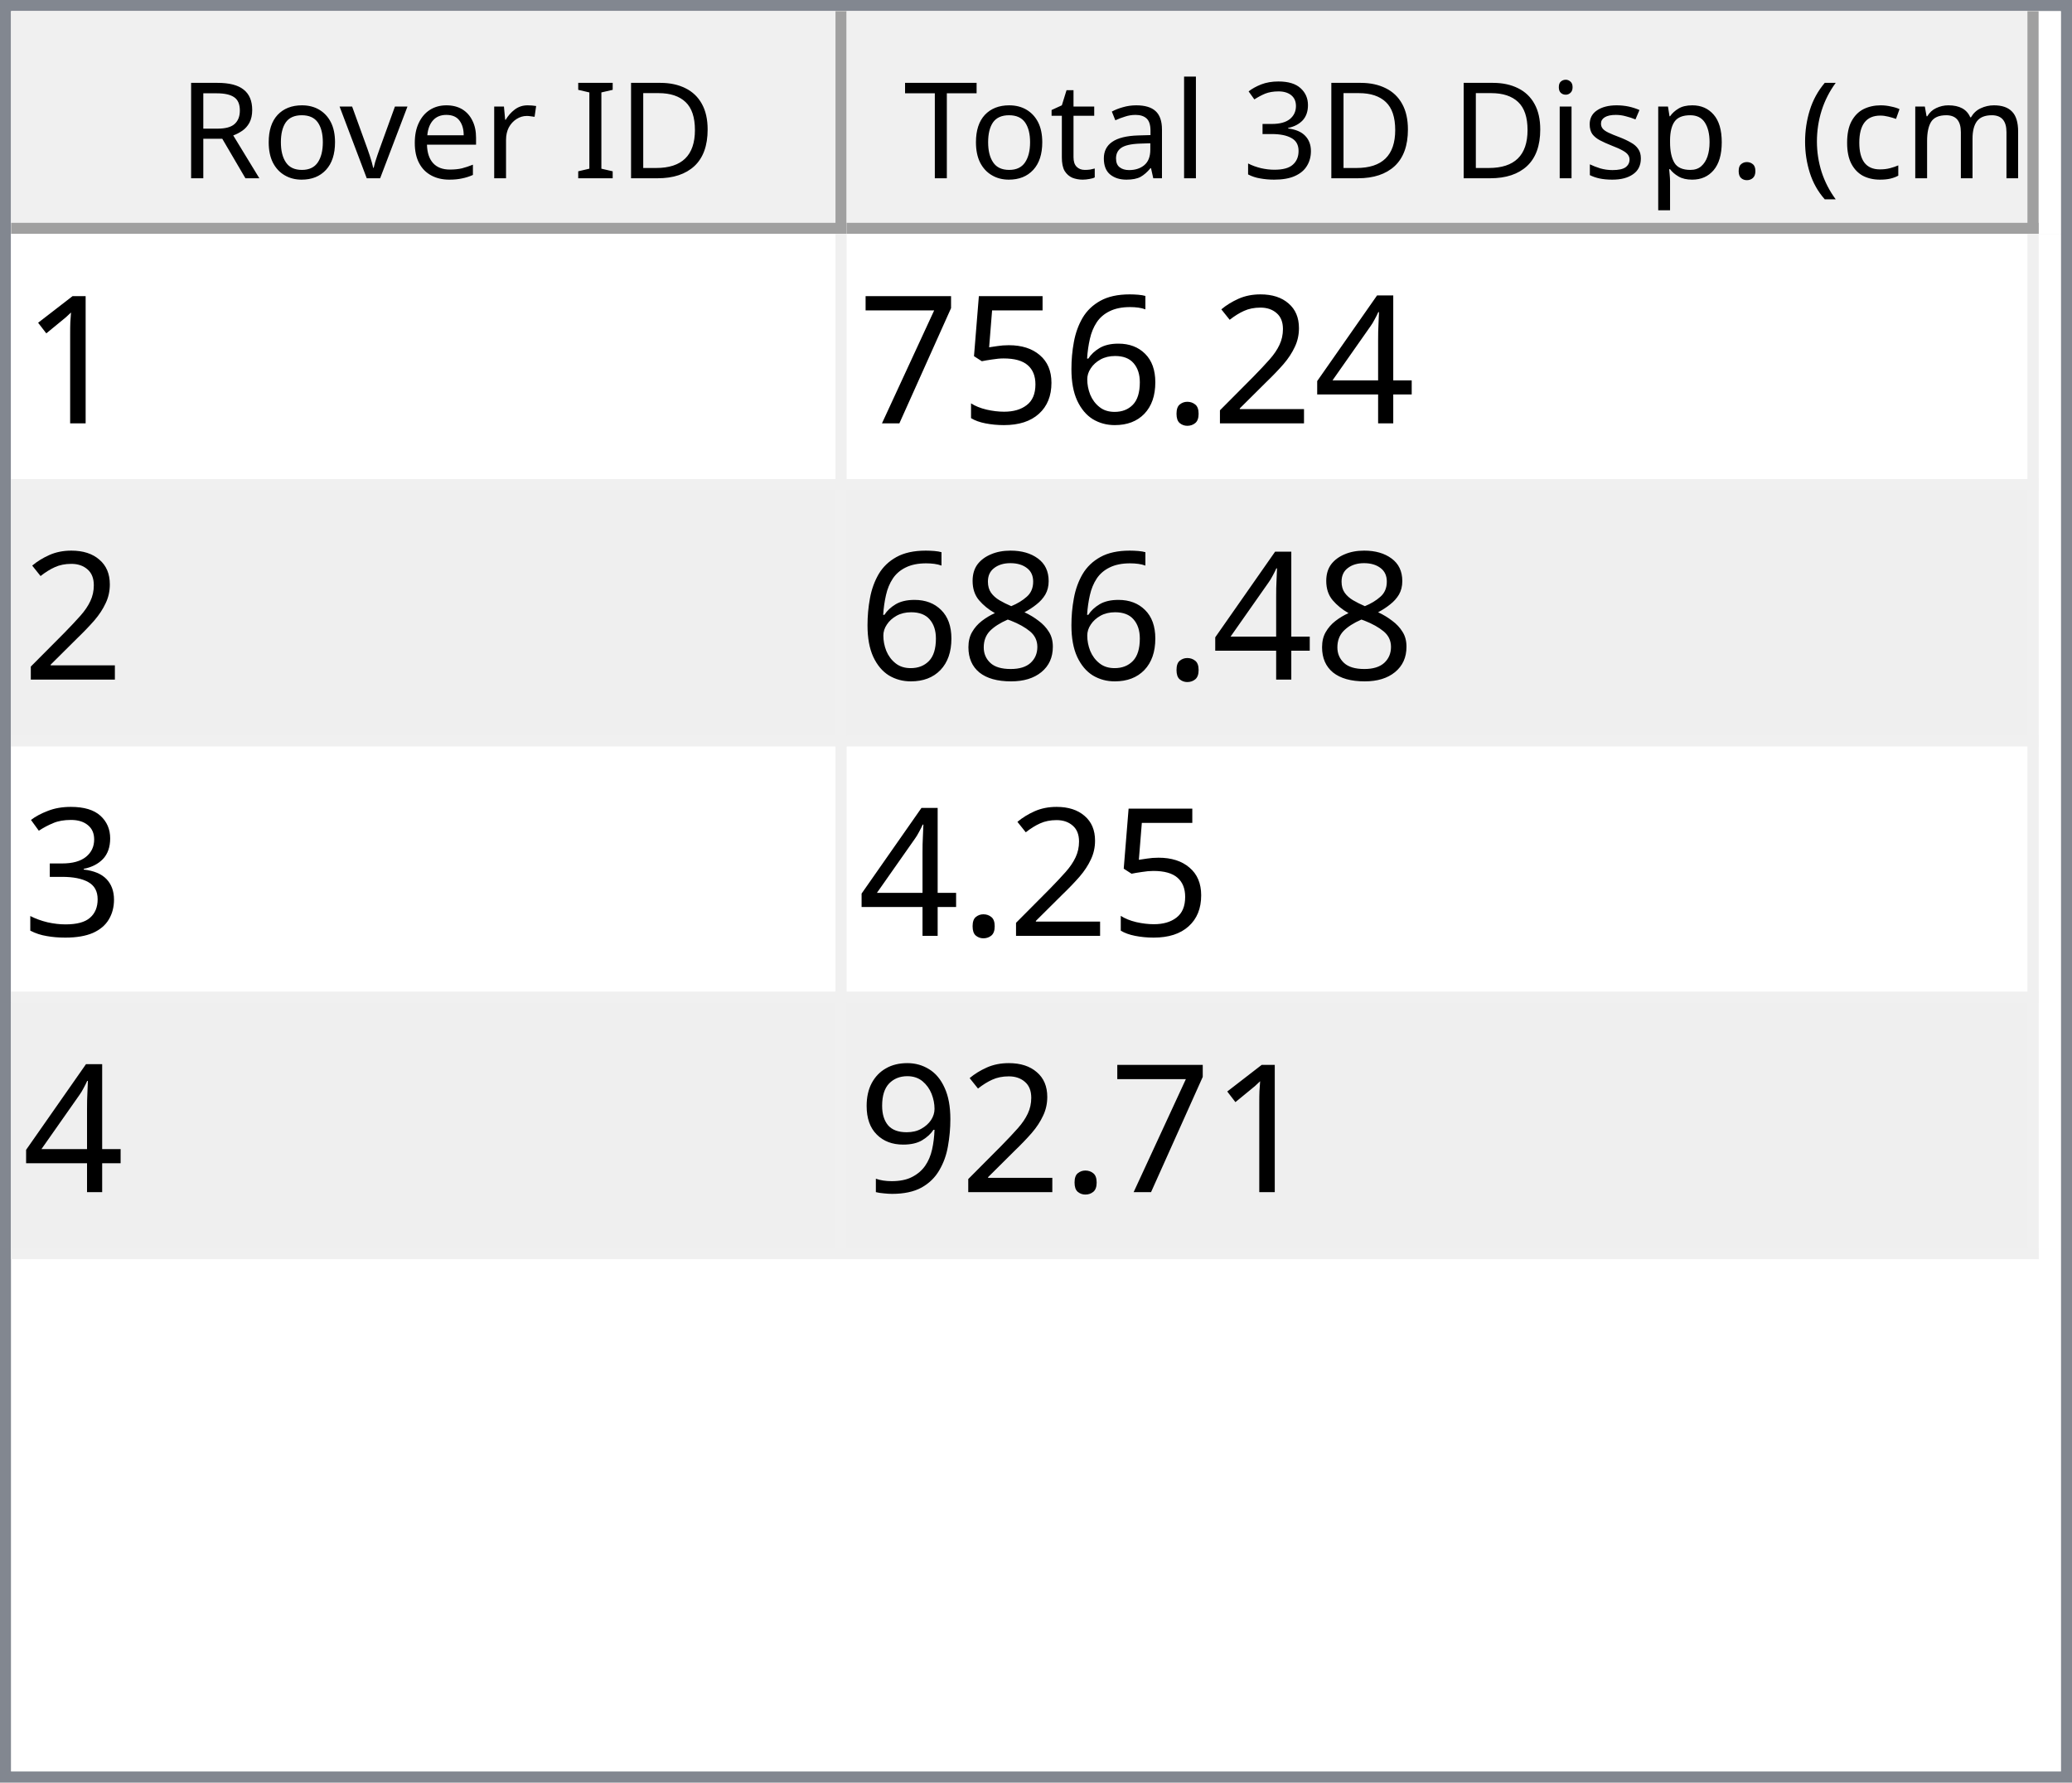
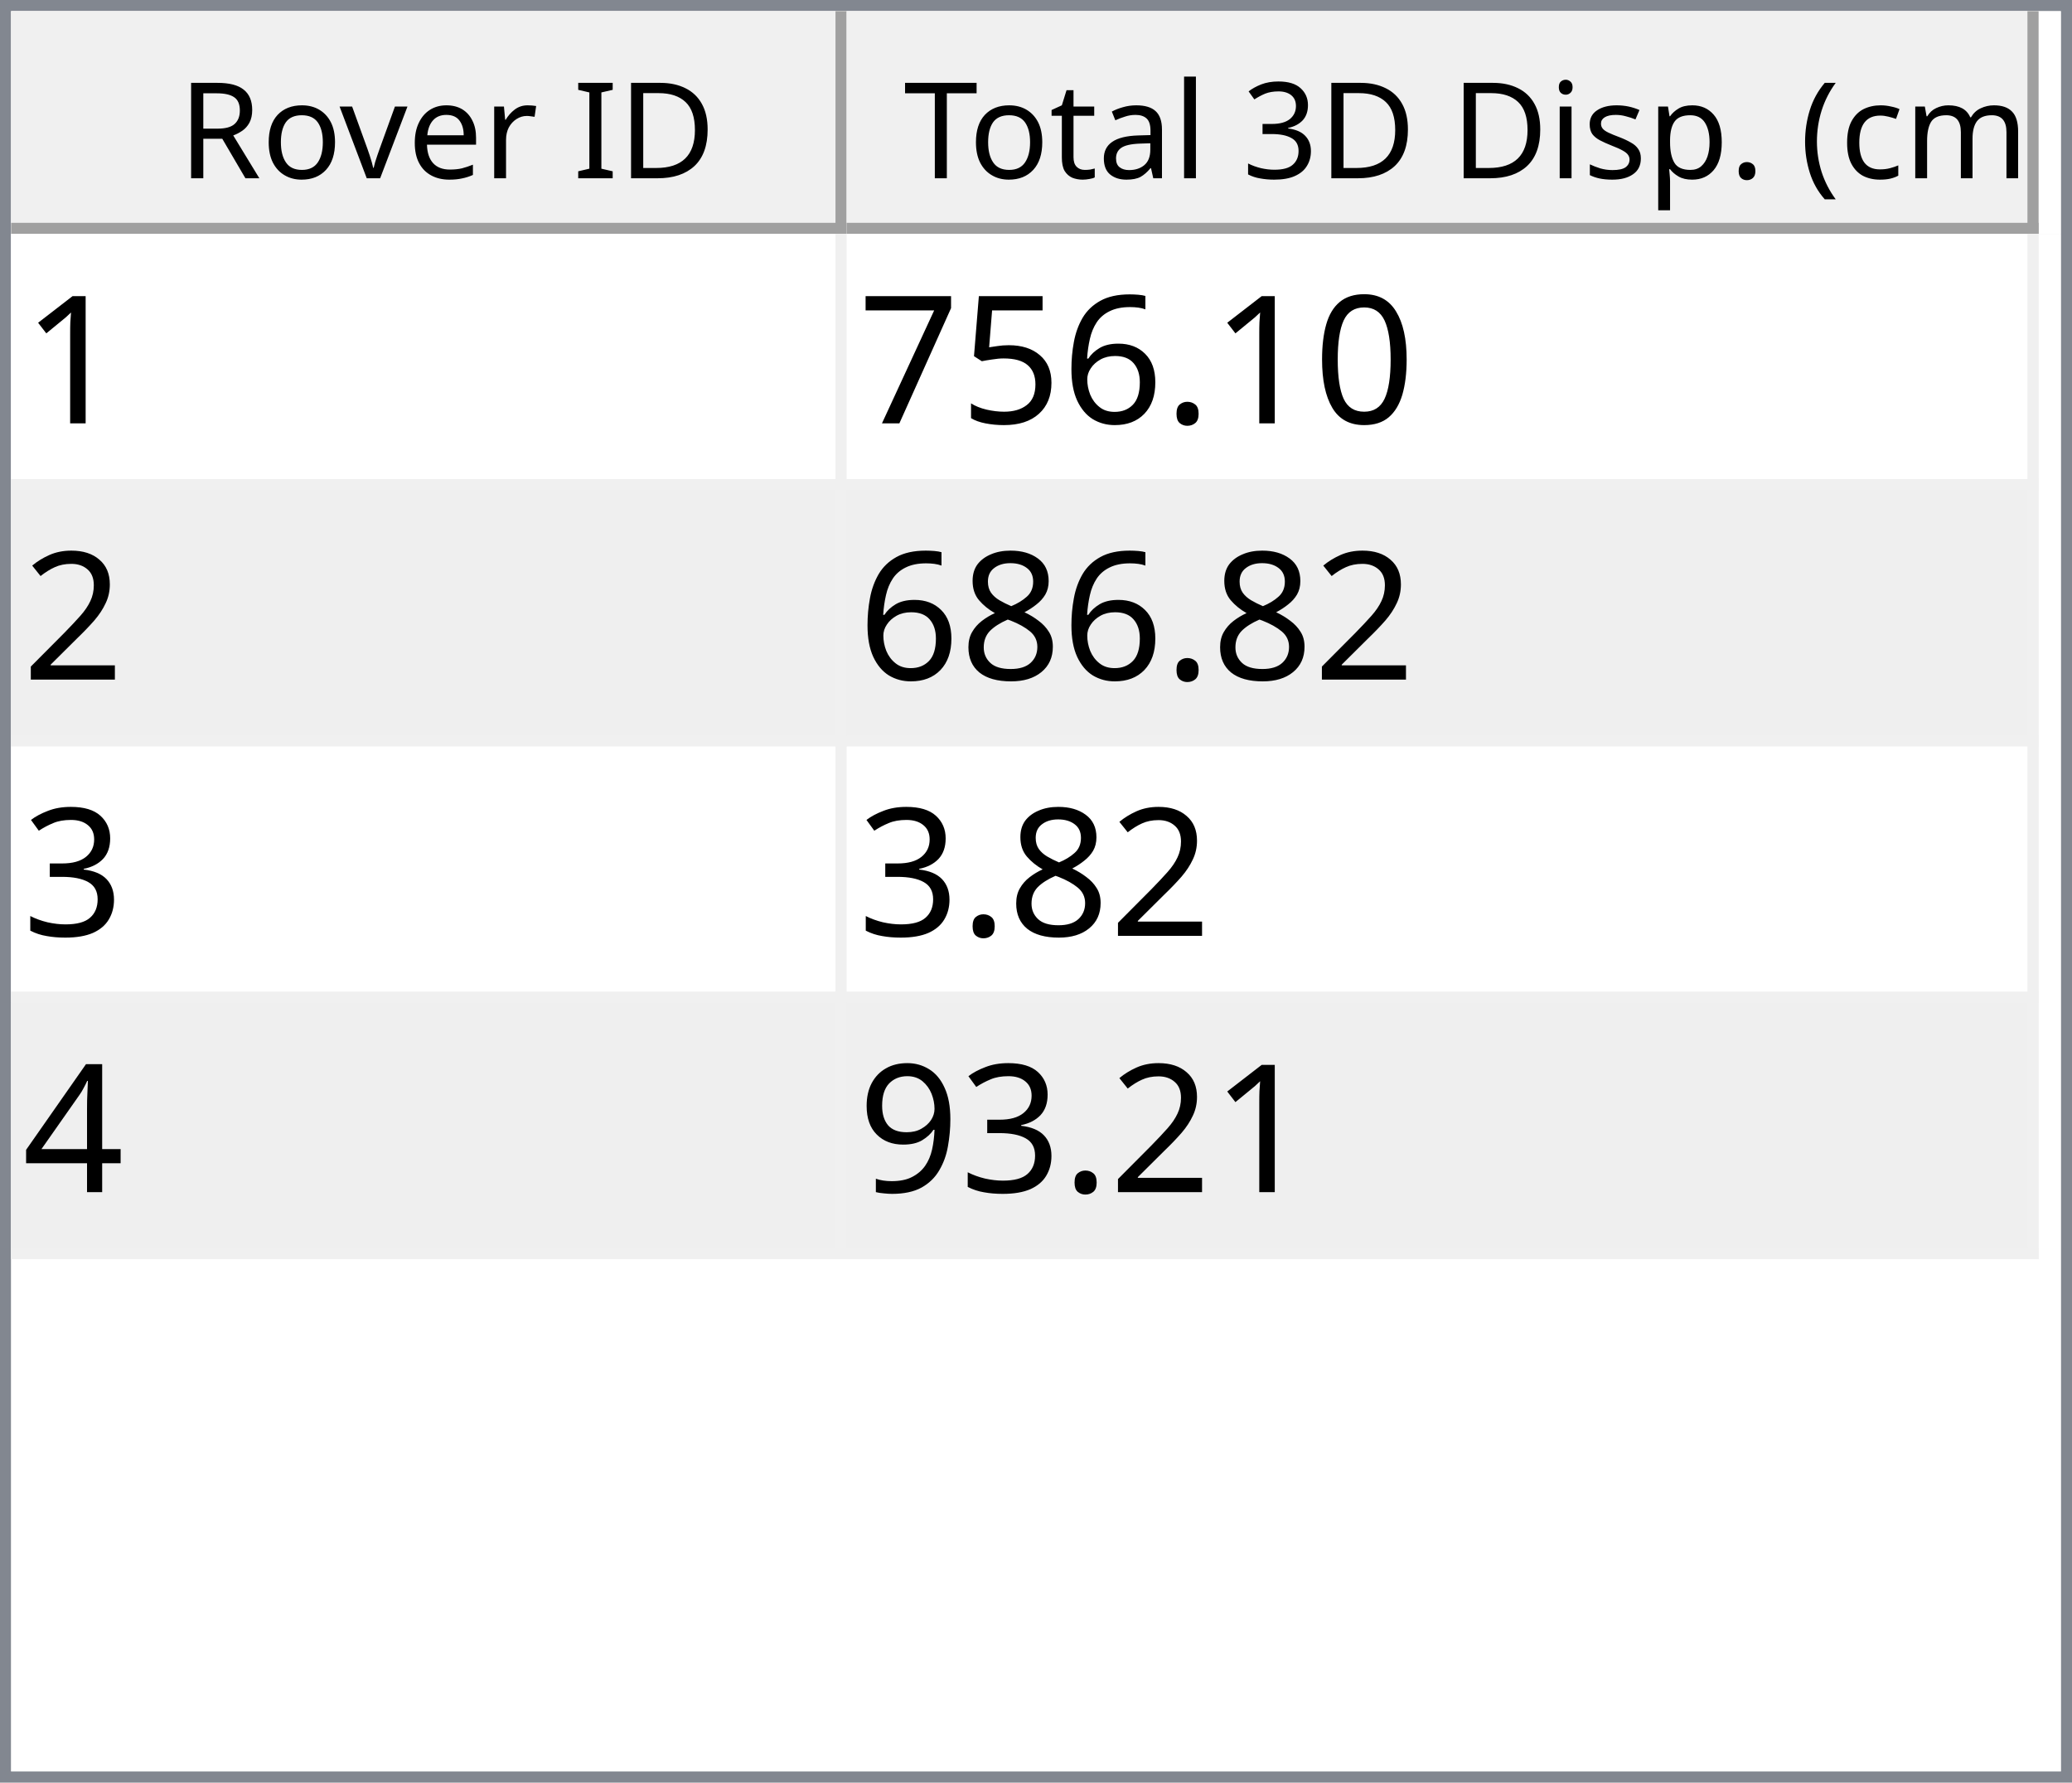
<svg xmlns="http://www.w3.org/2000/svg" style="fill-opacity:1; color-rendering:auto; color-interpolation:auto; text-rendering:auto; stroke:black; stroke-linecap:square; stroke-miterlimit:10; shape-rendering:auto; stroke-opacity:1; fill:black; stroke-dasharray:none; font-weight:normal; stroke-width:1; font-family:'Dialog'; font-style:normal; stroke-linejoin:miter; font-size:12px; stroke-dashoffset:0; image-rendering:auto;" width="186" height="160">
  <defs id="genericDefs" />
  <g>
    <defs id="defs1">
      <clipPath clipPathUnits="userSpaceOnUse" id="clipPath1">
        <path d="M0 0 L186 0 L186 160 L0 160 L0 0 Z" />
      </clipPath>
      <clipPath clipPathUnits="userSpaceOnUse" id="clipPath2">
        <path d="M0 0 L0 160 L186 160 L186 0 Z" />
      </clipPath>
      <clipPath clipPathUnits="userSpaceOnUse" id="clipPath3">
        <path d="M0 0 L0 20 L184 20 L184 0 Z" />
      </clipPath>
      <clipPath clipPathUnits="userSpaceOnUse" id="clipPath4">
        <path d="M0 0 L0 20 L75 20 L75 0 Z" />
      </clipPath>
      <clipPath clipPathUnits="userSpaceOnUse" id="clipPath5">
        <path d="M1 1 L1 19 L74 19 L74 1 Z" />
      </clipPath>
      <clipPath clipPathUnits="userSpaceOnUse" id="clipPath6">
        <path d="M0 0 L0 18 L73 18 L73 0 Z" />
      </clipPath>
      <clipPath clipPathUnits="userSpaceOnUse" id="clipPath7">
        <path d="M-0.5 -0.5 L-0.5 19.5 L74.5 19.5 L74.5 -0.5 Z" />
      </clipPath>
      <clipPath clipPathUnits="userSpaceOnUse" id="clipPath8">
        <path d="M0 0 L0 20 L107 20 L107 0 Z" />
      </clipPath>
      <clipPath clipPathUnits="userSpaceOnUse" id="clipPath9">
        <path d="M1 1 L1 19 L106 19 L106 1 Z" />
      </clipPath>
      <clipPath clipPathUnits="userSpaceOnUse" id="clipPath10">
        <path d="M0 0 L0 18 L105 18 L105 0 Z" />
      </clipPath>
      <clipPath clipPathUnits="userSpaceOnUse" id="clipPath11">
        <path d="M-0.5 -0.5 L-0.5 19.5 L106.5 19.5 L106.5 -0.5 Z" />
      </clipPath>
      <clipPath clipPathUnits="userSpaceOnUse" id="clipPath12">
        <path d="M0 0 L0 138 L184 138 L184 0 Z" />
      </clipPath>
      <clipPath clipPathUnits="userSpaceOnUse" id="clipPath13">
        <path d="M0 0 L0 92 L182 92 L182 0 Z" />
      </clipPath>
      <clipPath clipPathUnits="userSpaceOnUse" id="clipPath14">
        <path d="M-0.5 -0.5 L-0.5 91.5 L181.5 91.5 L181.5 -0.5 Z" />
      </clipPath>
      <clipPath clipPathUnits="userSpaceOnUse" id="clipPath15">
        <path d="M0 0 L0 22 L74 22 L74 0 Z" />
      </clipPath>
      <clipPath clipPathUnits="userSpaceOnUse" id="clipPath16">
        <path d="M0 0 L0 22 L106 22 L106 0 Z" />
      </clipPath>
      <font horiz-adv-x="64.551" id="font1">
        <font-face ascent="107.91" descent="25.098" units-per-em="100" style="font-style:normal; font-family:Segoe UI; font-weight:normal;" />
        <missing-glyph horiz-adv-x="64.551" d="M8.109 0 L8.109 68.266 L56.453 68.266 L56.453 0 L8.109 0 ZM15.328 7.234 L49.219 7.234 L49.219 61.031 L15.328 61.031 L15.328 7.234 Z" />
        <glyph unicode="D" horiz-adv-x="70.117" d="M9.188 0 L9.188 70.016 L28.516 70.016 Q65.531 70.016 65.531 35.891 Q65.531 19.672 55.25 9.836 Q44.969 0 27.734 0 L9.188 0 ZM17.391 62.594 L17.391 7.422 L27.828 7.422 Q41.609 7.422 49.273 14.797 Q56.938 22.172 56.938 35.688 Q56.938 62.594 28.328 62.594 L17.391 62.594 Z" />
        <glyph unicode="I" horiz-adv-x="26.611" d="M17.391 0 L9.188 0 L9.188 70.016 L17.391 70.016 L17.391 0 Z" />
        <glyph unicode=" " horiz-adv-x="27.393" d="" />
        <glyph unicode="r" horiz-adv-x="34.766" d="M34.188 41.891 Q32.078 43.5 28.125 43.5 Q23 43.5 19.555 38.672 Q16.109 33.844 16.109 25.484 L16.109 0 L8.109 0 L8.109 50 L16.109 50 L16.109 39.703 L16.312 39.703 Q18.016 44.969 21.531 47.922 Q25.047 50.875 29.391 50.875 Q32.516 50.875 34.188 50.203 L34.188 41.891 Z" />
        <glyph unicode="e" horiz-adv-x="52.295" d="M48.297 23 L12.984 23 Q13.188 14.656 17.484 10.109 Q21.781 5.562 29.297 5.562 Q37.75 5.562 44.828 11.141 L44.828 3.609 Q38.234 -1.172 27.391 -1.172 Q16.797 -1.172 10.742 5.641 Q4.688 12.453 4.688 24.812 Q4.688 36.469 11.305 43.82 Q17.922 51.172 27.734 51.172 Q37.547 51.172 42.922 44.828 Q48.297 38.484 48.297 27.203 L48.297 23 ZM40.094 29.781 Q40.047 36.719 36.75 40.578 Q33.453 44.438 27.594 44.438 Q21.922 44.438 17.969 40.383 Q14.016 36.328 13.094 29.781 L40.094 29.781 Z" />
        <glyph unicode="v" horiz-adv-x="47.9" d="M47.406 50 L27.484 0 L19.625 0 L0.688 50 L9.469 50 L22.172 13.672 Q23.578 9.672 23.922 6.688 L24.125 6.688 Q24.609 10.453 25.688 13.484 L38.969 50 L47.406 50 Z" />
        <glyph unicode="o" horiz-adv-x="58.594" d="M29 -1.172 Q17.922 -1.172 11.305 5.836 Q4.688 12.844 4.688 24.422 Q4.688 37.016 11.57 44.094 Q18.453 51.172 30.172 51.172 Q41.359 51.172 47.633 44.289 Q53.906 37.406 53.906 25.203 Q53.906 13.234 47.141 6.031 Q40.375 -1.172 29 -1.172 ZM29.594 44.438 Q21.875 44.438 17.383 39.188 Q12.891 33.938 12.891 24.703 Q12.891 15.828 17.43 10.695 Q21.969 5.562 29.594 5.562 Q37.359 5.562 41.531 10.594 Q45.703 15.625 45.703 24.906 Q45.703 34.281 41.531 39.359 Q37.359 44.438 29.594 44.438 Z" />
        <glyph unicode="R" horiz-adv-x="59.814" d="M59.375 0 L49.609 0 L37.891 19.625 Q36.281 22.359 34.766 24.289 Q33.25 26.219 31.664 27.438 Q30.078 28.656 28.25 29.219 Q26.422 29.781 24.125 29.781 L17.391 29.781 L17.391 0 L9.188 0 L9.188 70.016 L30.078 70.016 Q34.672 70.016 38.555 68.867 Q42.438 67.719 45.289 65.375 Q48.141 63.031 49.758 59.547 Q51.375 56.062 51.375 51.375 Q51.375 47.703 50.273 44.656 Q49.172 41.609 47.148 39.211 Q45.125 36.812 42.266 35.133 Q39.406 33.453 35.844 32.516 L35.844 32.328 Q37.594 31.547 38.891 30.547 Q40.188 29.547 41.359 28.18 Q42.531 26.812 43.68 25.078 Q44.828 23.344 46.234 21.047 L59.375 0 ZM17.391 62.594 L17.391 37.203 L28.516 37.203 Q31.594 37.203 34.203 38.133 Q36.812 39.062 38.719 40.797 Q40.625 42.531 41.703 45.047 Q42.781 47.562 42.781 50.688 Q42.781 56.297 39.141 59.445 Q35.5 62.594 28.609 62.594 L17.391 62.594 Z" />
        <glyph unicode=")" horiz-adv-x="30.176" d="M8.297 -15.922 L1.172 -15.922 Q16.406 2.344 16.406 26.812 Q16.406 51.469 1.078 70.016 L8.297 70.016 Q23.531 52.156 23.531 26.703 Q23.531 1.375 8.297 -15.922 Z" />
        <glyph unicode="m" horiz-adv-x="86.133" d="M79.109 0 L71.094 0 L71.094 28.719 Q71.094 37.016 68.531 40.727 Q65.969 44.438 59.906 44.438 Q54.781 44.438 51.195 39.75 Q47.609 35.062 47.609 28.516 L47.609 0 L39.594 0 L39.594 29.688 Q39.594 44.438 28.219 44.438 Q22.953 44.438 19.531 40.016 Q16.109 35.594 16.109 28.516 L16.109 0 L8.109 0 L8.109 50 L16.109 50 L16.109 42.094 L16.312 42.094 Q21.625 51.172 31.844 51.172 Q36.969 51.172 40.773 48.312 Q44.578 45.453 46 40.828 Q51.562 51.172 62.594 51.172 Q79.109 51.172 79.109 30.812 L79.109 0 Z" />
        <glyph unicode="c" horiz-adv-x="46.191" d="M42.188 2.297 Q36.422 -1.172 28.516 -1.172 Q17.828 -1.172 11.258 5.789 Q4.688 12.75 4.688 23.828 Q4.688 36.188 11.766 43.68 Q18.844 51.172 30.672 51.172 Q37.25 51.172 42.281 48.734 L42.281 40.531 Q36.719 44.438 30.375 44.438 Q22.703 44.438 17.797 38.945 Q12.891 33.453 12.891 24.516 Q12.891 15.719 17.508 10.641 Q22.125 5.562 29.891 5.562 Q36.422 5.562 42.188 9.906 L42.188 2.297 Z" />
        <glyph unicode="(" horiz-adv-x="30.176" d="M29.109 -15.922 L21.969 -15.922 Q6.844 1.375 6.844 26.703 Q6.844 52.156 21.969 70.016 L29.203 70.016 Q13.875 51.469 13.875 26.812 Q13.875 2.344 29.109 -15.922 Z" />
        <glyph unicode="." horiz-adv-x="21.68" d="M10.891 -1.078 Q8.641 -1.078 7.055 0.539 Q5.469 2.156 5.469 4.391 Q5.469 6.641 7.055 8.273 Q8.641 9.906 10.891 9.906 Q13.188 9.906 14.797 8.273 Q16.406 6.641 16.406 4.391 Q16.406 2.156 14.797 0.539 Q13.188 -1.078 10.891 -1.078 Z" />
        <glyph unicode="p" horiz-adv-x="58.789" d="M16.312 7.234 L16.109 7.234 L16.109 -23 L8.109 -23 L8.109 50 L16.109 50 L16.109 41.219 L16.312 41.219 Q22.219 51.172 33.594 51.172 Q43.266 51.172 48.688 44.461 Q54.109 37.75 54.109 26.469 Q54.109 13.922 48 6.375 Q41.891 -1.172 31.297 -1.172 Q21.578 -1.172 16.312 7.234 ZM16.109 27.391 L16.109 20.406 Q16.109 14.203 20.141 9.883 Q24.172 5.562 30.375 5.562 Q37.641 5.562 41.773 11.133 Q45.906 16.703 45.906 26.609 Q45.906 34.969 42.047 39.703 Q38.188 44.438 31.594 44.438 Q24.609 44.438 20.359 39.578 Q16.109 34.719 16.109 27.391 Z" />
        <glyph unicode="s" horiz-adv-x="42.432" d="M5.078 1.812 L5.078 10.406 Q11.625 5.562 19.484 5.562 Q30.031 5.562 30.031 12.594 Q30.031 14.594 29.125 15.992 Q28.219 17.391 26.68 18.461 Q25.141 19.531 23.07 20.383 Q21 21.234 18.609 22.172 Q15.281 23.484 12.766 24.828 Q10.25 26.172 8.57 27.859 Q6.891 29.547 6.031 31.695 Q5.172 33.844 5.172 36.719 Q5.172 40.234 6.789 42.945 Q8.406 45.656 11.086 47.484 Q13.766 49.312 17.211 50.242 Q20.656 51.172 24.312 51.172 Q30.812 51.172 35.938 48.922 L35.938 40.828 Q30.422 44.438 23.25 44.438 Q21 44.438 19.195 43.922 Q17.391 43.406 16.094 42.477 Q14.797 41.547 14.086 40.258 Q13.375 38.969 13.375 37.406 Q13.375 35.453 14.086 34.133 Q14.797 32.812 16.164 31.789 Q17.531 30.766 19.484 29.938 Q21.438 29.109 23.922 28.125 Q27.25 26.859 29.883 25.516 Q32.516 24.172 34.375 22.484 Q36.234 20.797 37.234 18.602 Q38.234 16.406 38.234 13.375 Q38.234 9.672 36.602 6.938 Q34.969 4.203 32.234 2.398 Q29.5 0.594 25.93 -0.289 Q22.359 -1.172 18.453 -1.172 Q10.75 -1.172 5.078 1.812 Z" />
        <glyph unicode="i" horiz-adv-x="24.219" d="M12.203 62.703 Q10.062 62.703 8.547 64.164 Q7.031 65.625 7.031 67.875 Q7.031 70.125 8.547 71.609 Q10.062 73.094 12.203 73.094 Q14.406 73.094 15.945 71.609 Q17.484 70.125 17.484 67.875 Q17.484 65.719 15.945 64.211 Q14.406 62.703 12.203 62.703 ZM16.109 0 L8.109 0 L8.109 50 L16.109 50 L16.109 0 Z" />
        <glyph unicode="3" horiz-adv-x="53.906" d="M46.531 19.828 Q46.531 15.094 44.75 11.211 Q42.969 7.328 39.719 4.57 Q36.469 1.812 31.93 0.297 Q27.391 -1.219 21.922 -1.219 Q11.922 -1.219 6 2.594 L6 11.188 Q13.094 5.609 22.219 5.609 Q25.875 5.609 28.828 6.539 Q31.781 7.469 33.906 9.227 Q36.031 10.984 37.18 13.477 Q38.328 15.969 38.328 19.094 Q38.328 32.812 18.797 32.812 L12.984 32.812 L12.984 39.594 L18.5 39.594 Q35.797 39.594 35.797 52.484 Q35.797 64.406 22.609 64.406 Q15.188 64.406 8.688 59.422 L8.688 67.188 Q15.375 71.188 24.609 71.188 Q29 71.188 32.57 69.969 Q36.141 68.75 38.68 66.555 Q41.219 64.359 42.609 61.281 Q44 58.203 44 54.5 Q44 40.672 30.031 36.719 L30.031 36.531 Q33.594 36.141 36.625 34.797 Q39.656 33.453 41.852 31.305 Q44.047 29.156 45.289 26.25 Q46.531 23.344 46.531 19.828 Z" />
        <glyph unicode="l" horiz-adv-x="24.219" d="M16.109 0 L8.109 0 L8.109 74.031 L16.109 74.031 L16.109 0 Z" />
        <glyph unicode="a" horiz-adv-x="50.879" d="M43.891 0 L35.891 0 L35.891 7.812 L35.688 7.812 Q30.469 -1.172 20.312 -1.172 Q12.844 -1.172 8.617 2.781 Q4.391 6.734 4.391 13.281 Q4.391 27.297 20.906 29.594 L35.891 31.688 Q35.891 44.438 25.594 44.438 Q16.547 44.438 9.281 38.281 L9.281 46.484 Q16.656 51.172 26.266 51.172 Q43.891 51.172 43.891 32.516 L43.891 0 ZM35.891 25.297 L23.828 23.641 Q18.266 22.859 15.43 20.875 Q12.594 18.891 12.594 13.875 Q12.594 10.203 15.211 7.883 Q17.828 5.562 22.172 5.562 Q28.125 5.562 32.008 9.742 Q35.891 13.922 35.891 20.312 L35.891 25.297 Z" />
        <glyph unicode="t" horiz-adv-x="33.887" d="M31.297 0.484 Q28.469 -1.078 23.828 -1.078 Q10.688 -1.078 10.688 13.578 L10.688 43.172 L2.094 43.172 L2.094 50 L10.688 50 L10.688 62.203 L18.703 64.797 L18.703 50 L31.297 50 L31.297 43.172 L18.703 43.172 L18.703 14.984 Q18.703 9.969 20.414 7.82 Q22.125 5.672 26.078 5.672 Q29.109 5.672 31.297 7.328 L31.297 0.484 Z" />
        <glyph unicode="T" horiz-adv-x="52.393" d="M50.594 62.594 L30.375 62.594 L30.375 0 L22.172 0 L22.172 62.594 L2 62.594 L2 70.016 L50.594 70.016 L50.594 62.594 Z" />
      </font>
      <font horiz-adv-x="75.0" id="font2">
        <font-face ascent="100.537" descent="21.973" units-per-em="100" style="font-style:normal; font-family:sans-serif; font-weight:normal;" />
        <missing-glyph horiz-adv-x="75.0" d="M12.5 0 L12.5 62.5 L62.5 62.5 L62.5 0 L12.5 0 ZM14.062 1.562 L60.938 1.562 L60.938 60.938 L14.062 60.938 L14.062 1.562 Z" />
        <glyph unicode="1" horiz-adv-x="55.615" d="M37.25 0 L28.469 0 L28.469 56 Q25.297 52.984 20.141 49.953 Q14.984 46.922 10.891 45.406 L10.891 53.906 Q18.266 57.375 23.781 62.305 Q29.297 67.234 31.594 71.875 L37.25 71.875 L37.25 0 Z" />
-         <glyph unicode="4" horiz-adv-x="55.615" d="M32.328 0 L32.328 17.141 L1.266 17.141 L1.266 25.203 L33.938 71.578 L41.109 71.578 L41.109 25.203 L50.781 25.203 L50.781 17.141 L41.109 17.141 L41.109 0 L32.328 0 ZM32.328 25.203 L32.328 57.469 L9.906 25.203 L32.328 25.203 Z" />
-         <glyph unicode="2" horiz-adv-x="55.615" d="M50.344 8.453 L50.344 0 L3.031 0 Q2.938 3.172 4.047 6.109 Q5.859 10.938 9.836 15.625 Q13.812 20.312 21.344 26.469 Q33.016 36.031 37.117 41.625 Q41.219 47.219 41.219 52.203 Q41.219 57.422 37.477 61.008 Q33.734 64.594 27.734 64.594 Q21.391 64.594 17.578 60.789 Q13.766 56.984 13.719 50.25 L4.688 51.172 Q5.609 61.281 11.664 66.578 Q17.719 71.875 27.938 71.875 Q38.234 71.875 44.242 66.164 Q50.25 60.453 50.25 52 Q50.25 47.703 48.492 43.555 Q46.734 39.406 42.656 34.812 Q38.578 30.219 29.109 22.219 Q21.188 15.578 18.945 13.211 Q16.703 10.844 15.234 8.453 L50.344 8.453 Z" />
+         <glyph unicode="0" horiz-adv-x="55.615" d="M4.156 35.297 Q4.156 48 6.766 55.742 Q9.375 63.484 14.523 67.68 Q19.672 71.875 27.484 71.875 Q33.25 71.875 37.594 69.555 Q41.938 67.234 44.773 62.867 Q47.609 58.5 49.219 52.227 Q50.828 45.953 50.828 35.297 Q50.828 22.703 48.242 14.969 Q45.656 7.234 40.508 3.008 Q35.359 -1.219 27.484 -1.219 Q17.141 -1.219 11.234 6.203 Q4.156 15.141 4.156 35.297 ZM13.188 35.297 Q13.188 17.672 17.312 11.836 Q21.438 6 27.484 6 Q33.547 6 37.672 11.859 Q41.797 17.719 41.797 35.297 Q41.797 52.984 37.672 58.789 Q33.547 64.594 27.391 64.594 Q21.344 64.594 17.719 59.469 Q13.188 52.938 13.188 35.297 Z" />
        <glyph unicode="." horiz-adv-x="27.783" d="M9.078 0 L9.078 10.016 L19.094 10.016 L19.094 0 L9.078 0 Z" />
        <glyph unicode="6" horiz-adv-x="55.615" d="M49.75 54.047 L41.016 53.375 Q39.844 58.547 37.703 60.891 Q34.125 64.656 28.906 64.656 Q24.703 64.656 21.531 62.312 Q17.391 59.281 14.992 53.469 Q12.594 47.656 12.5 36.922 Q15.672 41.75 20.266 44.094 Q24.859 46.438 29.891 46.438 Q38.672 46.438 44.852 39.969 Q51.031 33.5 51.031 23.25 Q51.031 16.5 48.125 10.719 Q45.219 4.938 40.141 1.859 Q35.062 -1.219 28.609 -1.219 Q17.625 -1.219 10.695 6.859 Q3.766 14.938 3.766 33.5 Q3.766 54.25 11.422 63.672 Q18.109 71.875 29.438 71.875 Q37.891 71.875 43.289 67.141 Q48.688 62.406 49.75 54.047 ZM13.875 23.188 Q13.875 18.656 15.797 14.508 Q17.719 10.359 21.188 8.18 Q24.656 6 28.469 6 Q34.031 6 38.039 10.492 Q42.047 14.984 42.047 22.703 Q42.047 30.125 38.086 34.398 Q34.125 38.672 28.125 38.672 Q22.172 38.672 18.023 34.398 Q13.875 30.125 13.875 23.188 Z" />
        <glyph unicode="5" horiz-adv-x="55.615" d="M4.156 18.75 L13.375 19.531 Q14.406 12.797 18.141 9.398 Q21.875 6 27.156 6 Q33.5 6 37.891 10.789 Q42.281 15.578 42.281 23.484 Q42.281 31 38.062 35.352 Q33.844 39.703 27 39.703 Q22.75 39.703 19.336 37.773 Q15.922 35.844 13.969 32.766 L5.719 33.844 L12.641 70.609 L48.25 70.609 L48.25 62.203 L19.672 62.203 L15.828 42.969 Q22.266 47.469 29.344 47.469 Q38.719 47.469 45.164 40.969 Q51.609 34.469 51.609 24.266 Q51.609 14.547 45.953 7.469 Q39.062 -1.219 27.156 -1.219 Q17.391 -1.219 11.211 4.25 Q5.031 9.719 4.156 18.75 Z" />
        <glyph unicode="7" horiz-adv-x="55.615" d="M4.734 62.203 L4.734 70.656 L51.078 70.656 L51.078 63.812 Q44.234 56.547 37.523 44.484 Q30.812 32.422 27.156 19.672 Q24.516 10.688 23.781 0 L14.75 0 Q14.891 8.453 18.062 20.414 Q21.234 32.375 27.172 43.484 Q33.109 54.594 39.797 62.203 L4.734 62.203 Z" />
+         <glyph unicode="2" horiz-adv-x="55.615" d="M50.344 8.453 L50.344 0 L3.031 0 Q2.938 3.172 4.047 6.109 Q5.859 10.938 9.836 15.625 Q13.812 20.312 21.344 26.469 Q33.016 36.031 37.117 41.625 Q41.219 47.219 41.219 52.203 Q41.219 57.422 37.477 61.008 Q33.734 64.594 27.734 64.594 Q21.391 64.594 17.578 60.789 Q13.766 56.984 13.719 50.25 L4.688 51.172 Q5.609 61.281 11.664 66.578 Q17.719 71.875 27.938 71.875 Q38.234 71.875 44.242 66.164 Q50.25 60.453 50.25 52 Q50.25 47.703 48.492 43.555 Q46.734 39.406 42.656 34.812 Q38.578 30.219 29.109 22.219 Q21.188 15.578 18.945 13.211 Q16.703 10.844 15.234 8.453 L50.344 8.453 Z" />
        <glyph unicode="8" horiz-adv-x="55.615" d="M17.672 38.812 Q12.203 40.828 9.57 44.539 Q6.938 48.25 6.938 53.422 Q6.938 61.234 12.555 66.555 Q18.172 71.875 27.484 71.875 Q36.859 71.875 42.578 66.43 Q48.297 60.984 48.297 53.172 Q48.297 48.188 45.68 44.508 Q43.062 40.828 37.75 38.812 Q44.344 36.672 47.781 31.883 Q51.219 27.094 51.219 20.453 Q51.219 11.281 44.727 5.031 Q38.234 -1.219 27.641 -1.219 Q17.047 -1.219 10.547 5.055 Q4.047 11.328 4.047 20.703 Q4.047 27.688 7.594 32.398 Q11.141 37.109 17.672 38.812 ZM15.922 53.719 Q15.922 48.641 19.195 45.414 Q22.469 42.188 27.688 42.188 Q32.766 42.188 36.016 45.383 Q39.266 48.578 39.266 53.219 Q39.266 58.062 35.914 61.359 Q32.562 64.656 27.594 64.656 Q22.562 64.656 19.242 61.43 Q15.922 58.203 15.922 53.719 ZM13.094 20.656 Q13.094 16.891 14.875 13.375 Q16.656 9.859 20.172 7.93 Q23.688 6 27.734 6 Q34.031 6 38.133 10.055 Q42.234 14.109 42.234 20.359 Q42.234 26.703 38.016 30.859 Q33.797 35.016 27.438 35.016 Q21.234 35.016 17.164 30.914 Q13.094 26.812 13.094 20.656 Z" />
        <glyph unicode="3" horiz-adv-x="55.615" d="M4.203 18.891 L12.984 20.062 Q14.5 12.594 18.141 9.297 Q21.781 6 27 6 Q33.203 6 37.477 10.297 Q41.75 14.594 41.75 20.953 Q41.75 27 37.797 30.93 Q33.844 34.859 27.734 34.859 Q25.25 34.859 21.531 33.891 L22.516 41.609 Q23.391 41.5 23.922 41.5 Q29.547 41.5 34.039 44.43 Q38.531 47.359 38.531 53.469 Q38.531 58.297 35.258 61.477 Q31.984 64.656 26.812 64.656 Q21.688 64.656 18.266 61.43 Q14.844 58.203 13.875 51.766 L5.078 53.328 Q6.688 62.156 12.398 67.016 Q18.109 71.875 26.609 71.875 Q32.469 71.875 37.398 69.359 Q42.328 66.844 44.945 62.5 Q47.562 58.156 47.562 53.266 Q47.562 48.641 45.07 44.828 Q42.578 41.016 37.703 38.766 Q44.047 37.312 47.562 32.695 Q51.078 28.078 51.078 21.141 Q51.078 11.766 44.242 5.25 Q37.406 -1.266 26.953 -1.266 Q17.531 -1.266 11.305 4.352 Q5.078 9.969 4.203 18.891 Z" />
+         <glyph unicode="4" horiz-adv-x="55.615" d="M32.328 0 L32.328 17.141 L1.266 17.141 L1.266 25.203 L33.938 71.578 L41.109 71.578 L41.109 25.203 L50.781 25.203 L50.781 17.141 L41.109 17.141 L41.109 0 L32.328 0 ZM32.328 25.203 L32.328 57.469 L9.906 25.203 L32.328 25.203 Z" />
        <glyph unicode="9" horiz-adv-x="55.615" d="M5.469 16.547 L13.922 17.328 Q14.984 11.375 18.016 8.688 Q21.047 6 25.781 6 Q29.828 6 32.883 7.859 Q35.938 9.719 37.891 12.82 Q39.844 15.922 41.164 21.195 Q42.484 26.469 42.484 31.938 Q42.484 32.516 42.438 33.688 Q39.797 29.5 35.234 26.883 Q30.672 24.266 25.344 24.266 Q16.453 24.266 10.305 30.711 Q4.156 37.156 4.156 47.703 Q4.156 58.594 10.578 65.234 Q17 71.875 26.656 71.875 Q33.641 71.875 39.43 68.117 Q45.219 64.359 48.219 57.398 Q51.219 50.438 51.219 37.25 Q51.219 23.531 48.242 15.406 Q45.266 7.281 39.383 3.031 Q33.5 -1.219 25.594 -1.219 Q17.188 -1.219 11.867 3.445 Q6.547 8.109 5.469 16.547 ZM41.453 48.141 Q41.453 55.719 37.43 60.156 Q33.406 64.594 27.734 64.594 Q21.875 64.594 17.531 59.812 Q13.188 55.031 13.188 47.406 Q13.188 40.578 17.312 36.305 Q21.438 32.031 27.484 32.031 Q33.594 32.031 37.523 36.305 Q41.453 40.578 41.453 48.141 Z" />
      </font>
    </defs>
    <g style="fill:white; stroke:white;">
      <rect x="0" y="0" width="186" style="clip-path:url(#clipPath1); stroke:none;" height="160" />
    </g>
    <g style="fill:white; text-rendering:optimizeSpeed; color-rendering:optimizeSpeed; image-rendering:optimizeSpeed; shape-rendering:crispEdges; stroke:white; color-interpolation:sRGB;">
      <rect x="0" width="186" height="160" y="0" style="stroke:none;" />
      <path style="stroke:none;" d="M0 160 L186 160 L186 0 L0 0 Z" />
    </g>
    <g style="fill:rgb(240,240,240); font-family:'Segoe UI'; stroke:rgb(240,240,240);">
      <rect x="0" y="0" width="186" style="clip-path:url(#clipPath2); stroke:none;" height="160" />
    </g>
    <g style="fill:rgb(130,135,144); font-family:'Segoe UI'; stroke:rgb(130,135,144);">
      <path d="M0 0 L186 0 L186 160 L0 160 L0 0 ZM1 1 L185 1 L185 159 L1 159 L1 1 Z" style="fill-rule:evenodd; clip-path:url(#clipPath2); stroke:none;" />
    </g>
    <g style="fill:white; font-family:'Segoe UI'; stroke:white;" transform="translate(1,1)">
      <rect x="0" y="0" width="184" style="clip-path:url(#clipPath3); stroke:none;" height="20" />
    </g>
    <g style="fill:rgb(240,240,240); font-family:'Segoe UI'; stroke:rgb(240,240,240);" transform="translate(1,1)">
      <rect x="0" y="0" width="75" style="clip-path:url(#clipPath4); stroke:none;" height="20" />
    </g>
    <g style="font-family:'Segoe UI';" transform="translate(2,2)">
      <text x="14" xml:space="preserve" y="14" style="clip-path:url(#clipPath6); stroke:none;">Rover ID</text>
    </g>
    <g style="fill:rgb(160,160,160); font-family:'Segoe UI'; stroke:rgb(160,160,160); stroke-linejoin:bevel;" transform="translate(1.5,1.5)">
      <line x1="74" x2="74" y1="0" style="fill:none; clip-path:url(#clipPath7);" y2="19" />
    </g>
    <g style="fill:rgb(160,160,160); font-family:'Segoe UI'; stroke:rgb(160,160,160); stroke-linejoin:bevel;" transform="matrix(1,0,0,1,1,1) translate(0.5,0.5)">
      <line x1="0" x2="74" y1="19" style="fill:none; clip-path:url(#clipPath7);" y2="19" />
    </g>
    <g style="fill:rgb(240,240,240); font-family:'Segoe UI'; stroke:rgb(240,240,240);" transform="translate(76,1)">
      <rect x="0" y="0" width="107" style="clip-path:url(#clipPath8); stroke:none;" height="20" />
    </g>
    <g style="font-family:'Segoe UI';" transform="translate(77,2)">
      <text x="1" xml:space="preserve" y="14" style="clip-path:url(#clipPath10); stroke:none;"> Total 3D Disp. (cm)</text>
    </g>
    <g style="fill:rgb(160,160,160); font-family:'Segoe UI'; stroke:rgb(160,160,160); stroke-linejoin:bevel;" transform="translate(76.5,1.5)">
      <line x1="106" x2="106" y1="0" style="fill:none; clip-path:url(#clipPath11);" y2="19" />
    </g>
    <g style="fill:rgb(160,160,160); font-family:'Segoe UI'; stroke:rgb(160,160,160); stroke-linejoin:bevel;" transform="matrix(1,0,0,1,76,1) translate(0.5,0.5)">
      <line x1="0" x2="106" y1="19" style="fill:none; clip-path:url(#clipPath11);" y2="19" />
    </g>
    <g style="fill:white; font-family:'Segoe UI'; stroke:white;" transform="translate(1,21)">
      <rect x="0" y="0" width="184" style="clip-path:url(#clipPath12); stroke:none;" height="138" />
    </g>
    <g style="fill:rgb(240,240,240); font-size:16px; font-family:sans-serif; stroke:rgb(240,240,240);" transform="translate(1,21)">
      <rect x="0" y="0" width="182" style="clip-path:url(#clipPath13); stroke:none;" height="92" />
      <line transform="translate(0.5,0.5)" x1="0" x2="181" y1="22" style="clip-path:url(#clipPath14); fill:none; stroke-linejoin:bevel;" y2="22" />
    </g>
    <g transform="matrix(1,0,0,1,1,21) translate(0.5,0.5)" style="fill:rgb(240,240,240); font-size:16px; font-family:sans-serif; stroke:rgb(240,240,240); stroke-linejoin:bevel;">
      <line x1="0" x2="181" y1="45" style="fill:none; clip-path:url(#clipPath14);" y2="45" />
    </g>
    <g transform="matrix(1,0,0,1,1,21) translate(0.5,0.5)" style="fill:rgb(240,240,240); font-size:16px; font-family:sans-serif; stroke:rgb(240,240,240); stroke-linejoin:bevel;">
      <line x1="0" x2="181" y1="68" style="fill:none; clip-path:url(#clipPath14);" y2="68" />
    </g>
    <g transform="matrix(1,0,0,1,1,21) translate(0.5,0.5)" style="fill:rgb(240,240,240); font-size:16px; font-family:sans-serif; stroke:rgb(240,240,240); stroke-linejoin:bevel;">
      <line x1="0" x2="181" y1="91" style="fill:none; clip-path:url(#clipPath14);" y2="91" />
    </g>
    <g transform="matrix(1,0,0,1,1,21) translate(0.5,0.5)" style="fill:rgb(240,240,240); font-size:16px; font-family:sans-serif; stroke:rgb(240,240,240); stroke-linejoin:bevel;">
      <line x1="74" x2="74" y1="0" style="fill:none; clip-path:url(#clipPath14);" y2="91" />
    </g>
    <g transform="matrix(1,0,0,1,1,21) translate(0.5,0.5)" style="fill:rgb(240,240,240); font-size:16px; font-family:sans-serif; stroke:rgb(240,240,240); stroke-linejoin:bevel;">
      <line x1="181" x2="181" y1="0" style="fill:none; clip-path:url(#clipPath14);" y2="91" />
    </g>
    <g style="fill:white; font-size:16px; font-family:sans-serif; stroke:white;" transform="matrix(1,0,0,1,1,21)">
      <rect x="0" y="0" width="74" style="clip-path:url(#clipPath15); stroke:none;" height="22" />
      <text x="1" y="17" style="fill:black; clip-path:url(#clipPath15); stroke:none;" xml:space="preserve">1</text>
    </g>
    <g style="fill:white; font-size:16px; font-family:sans-serif; stroke:white;" transform="matrix(1,0,0,1,1,21) translate(75,0)">
      <rect x="0" y="0" width="106" style="clip-path:url(#clipPath16); stroke:none;" height="22" />
-       <text x="1" y="17" style="fill:black; clip-path:url(#clipPath16); stroke:none;" xml:space="preserve">756.24</text>
+       <text x="1" y="17" style="fill:black; clip-path:url(#clipPath16); stroke:none;" xml:space="preserve">756.10</text>
    </g>
    <g style="fill:rgb(239,239,239); font-size:16px; font-family:sans-serif; stroke:rgb(239,239,239);" transform="matrix(1,0,0,1,1,21) translate(0,23)">
      <rect x="0" y="0" width="74" style="clip-path:url(#clipPath15); stroke:none;" height="22" />
      <text x="1" y="17" style="fill:black; clip-path:url(#clipPath15); stroke:none;" xml:space="preserve">2</text>
    </g>
    <g style="fill:rgb(239,239,239); font-size:16px; font-family:sans-serif; stroke:rgb(239,239,239);" transform="matrix(1,0,0,1,1,21) translate(75,23)">
      <rect x="0" y="0" width="106" style="clip-path:url(#clipPath16); stroke:none;" height="22" />
-       <text x="1" y="17" style="fill:black; clip-path:url(#clipPath16); stroke:none;" xml:space="preserve">686.48</text>
+       <text x="1" y="17" style="fill:black; clip-path:url(#clipPath16); stroke:none;" xml:space="preserve">686.82</text>
    </g>
    <g style="fill:white; font-size:16px; font-family:sans-serif; stroke:white;" transform="matrix(1,0,0,1,1,21) translate(0,46)">
      <rect x="0" y="0" width="74" style="clip-path:url(#clipPath15); stroke:none;" height="22" />
      <text x="1" y="17" style="fill:black; clip-path:url(#clipPath15); stroke:none;" xml:space="preserve">3</text>
    </g>
    <g style="fill:white; font-size:16px; font-family:sans-serif; stroke:white;" transform="matrix(1,0,0,1,1,21) translate(75,46)">
      <rect x="0" y="0" width="106" style="clip-path:url(#clipPath16); stroke:none;" height="22" />
-       <text x="1" y="17" style="fill:black; clip-path:url(#clipPath16); stroke:none;" xml:space="preserve">4.25</text>
+       <text x="1" y="17" style="fill:black; clip-path:url(#clipPath16); stroke:none;" xml:space="preserve">3.82</text>
    </g>
    <g style="fill:rgb(239,239,239); font-size:16px; font-family:sans-serif; stroke:rgb(239,239,239);" transform="matrix(1,0,0,1,1,21) translate(0,69)">
      <rect x="0" y="0" width="74" style="clip-path:url(#clipPath15); stroke:none;" height="22" />
      <text x="1" y="17" style="fill:black; clip-path:url(#clipPath15); stroke:none;" xml:space="preserve">4</text>
    </g>
    <g style="fill:rgb(239,239,239); font-size:16px; font-family:sans-serif; stroke:rgb(239,239,239);" transform="matrix(1,0,0,1,1,21) translate(75,69)">
      <rect x="0" y="0" width="106" style="clip-path:url(#clipPath16); stroke:none;" height="22" />
-       <text x="1" y="17" style="fill:black; clip-path:url(#clipPath16); stroke:none;" xml:space="preserve">92.71</text>
+       <text x="1" y="17" style="fill:black; clip-path:url(#clipPath16); stroke:none;" xml:space="preserve">93.21</text>
    </g>
  </g>
</svg>
